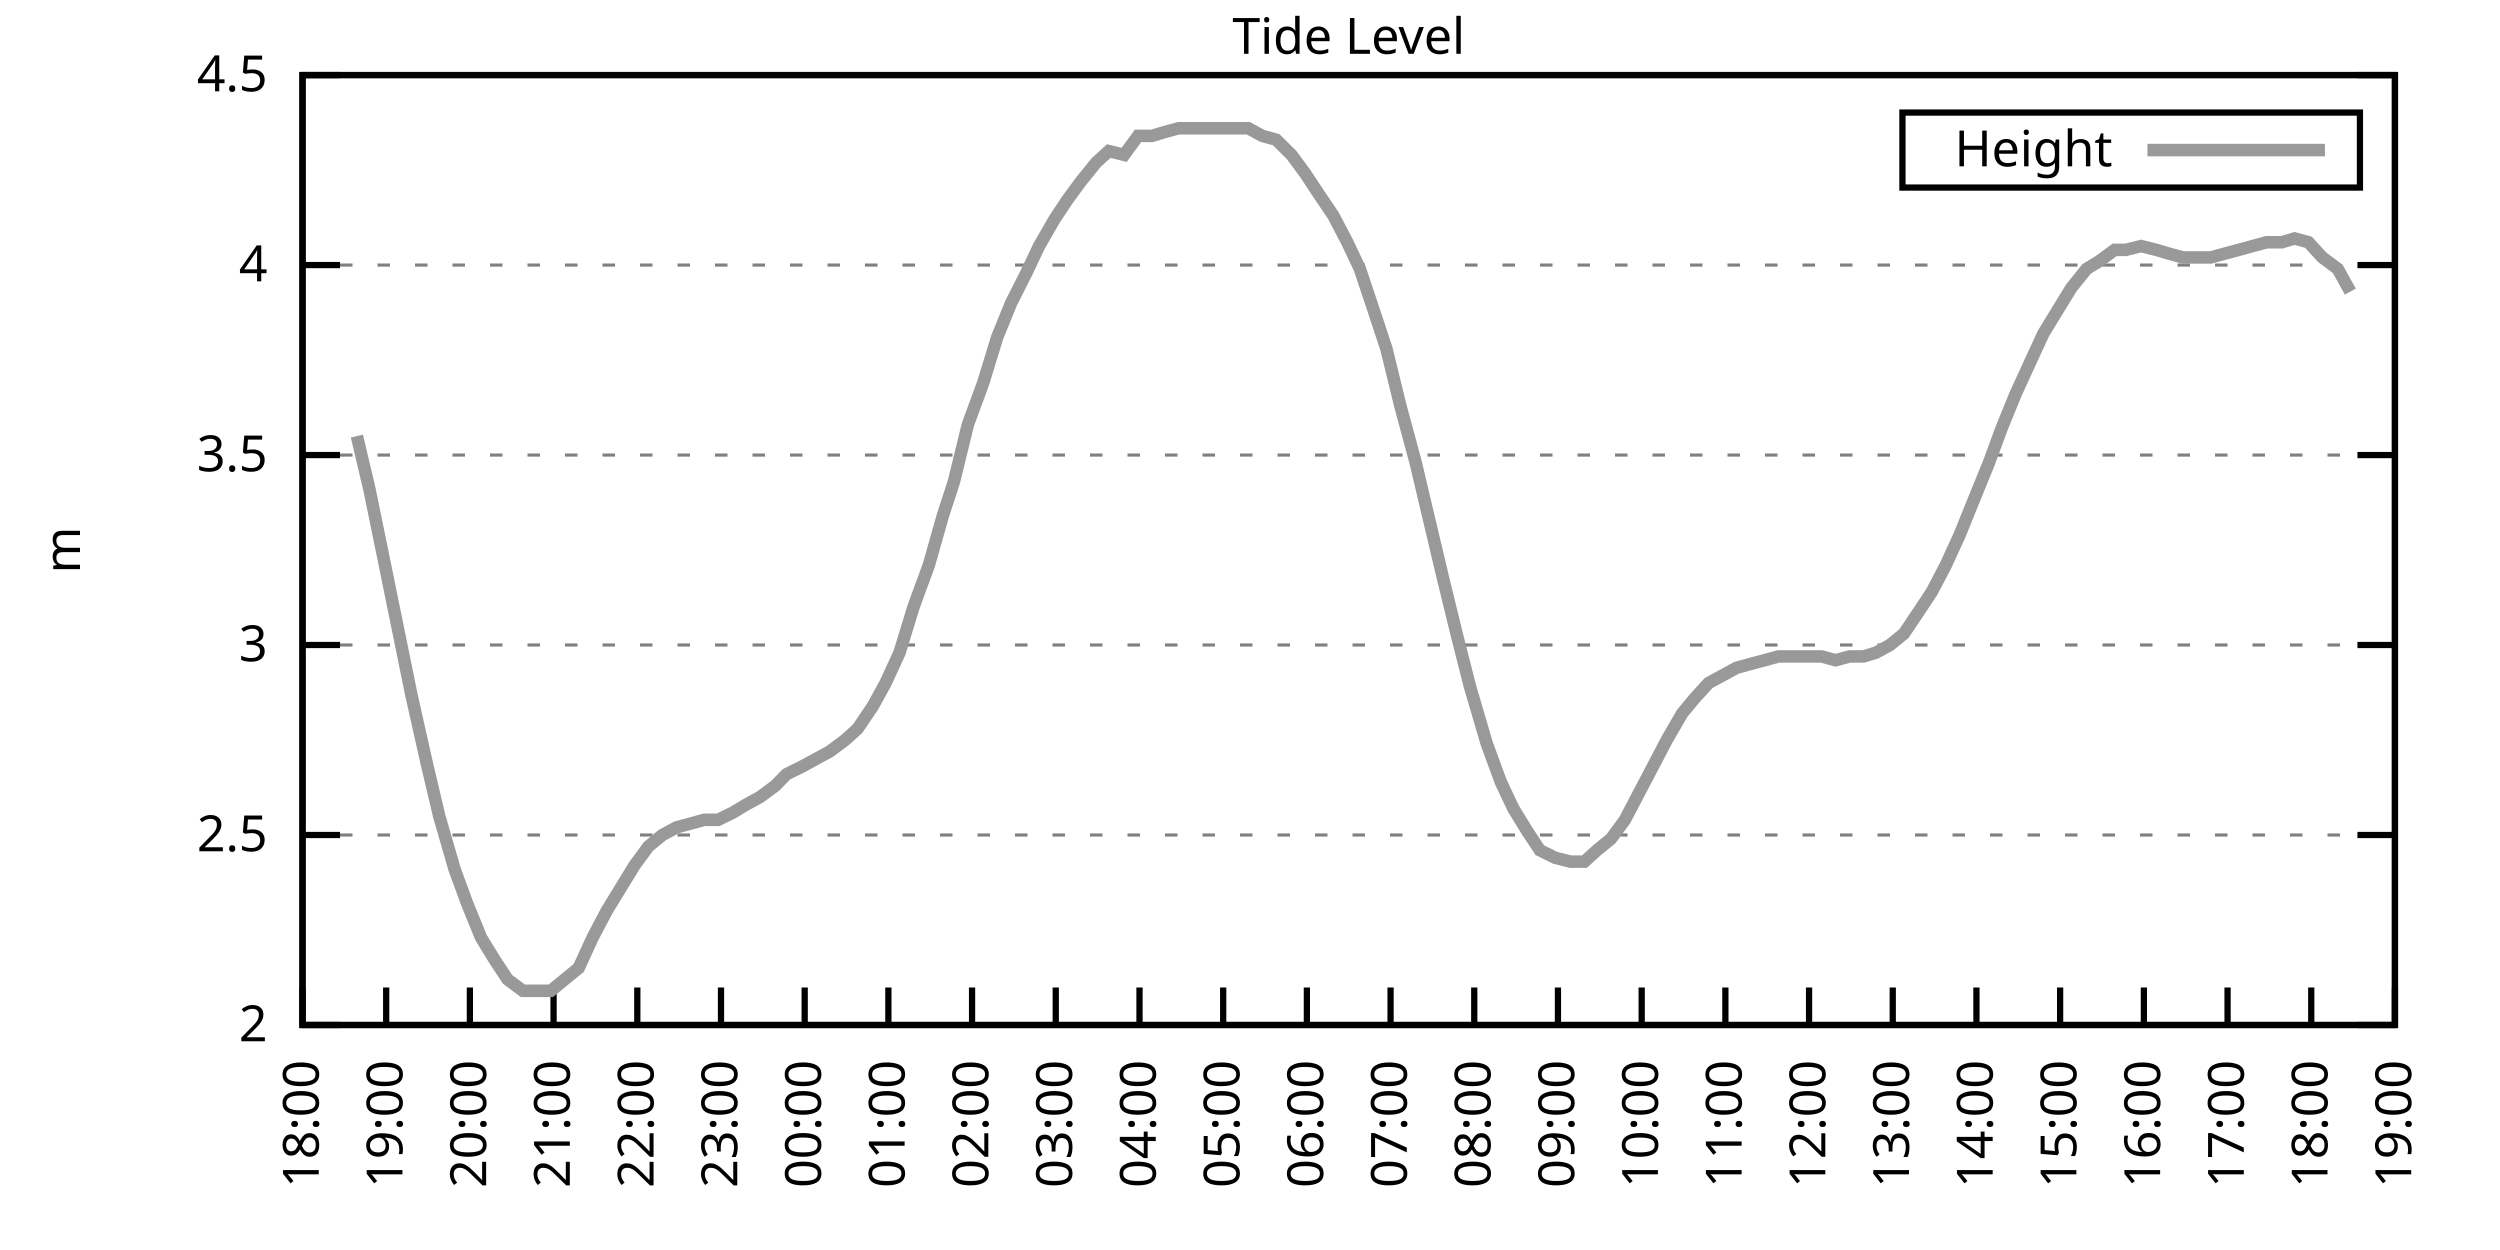
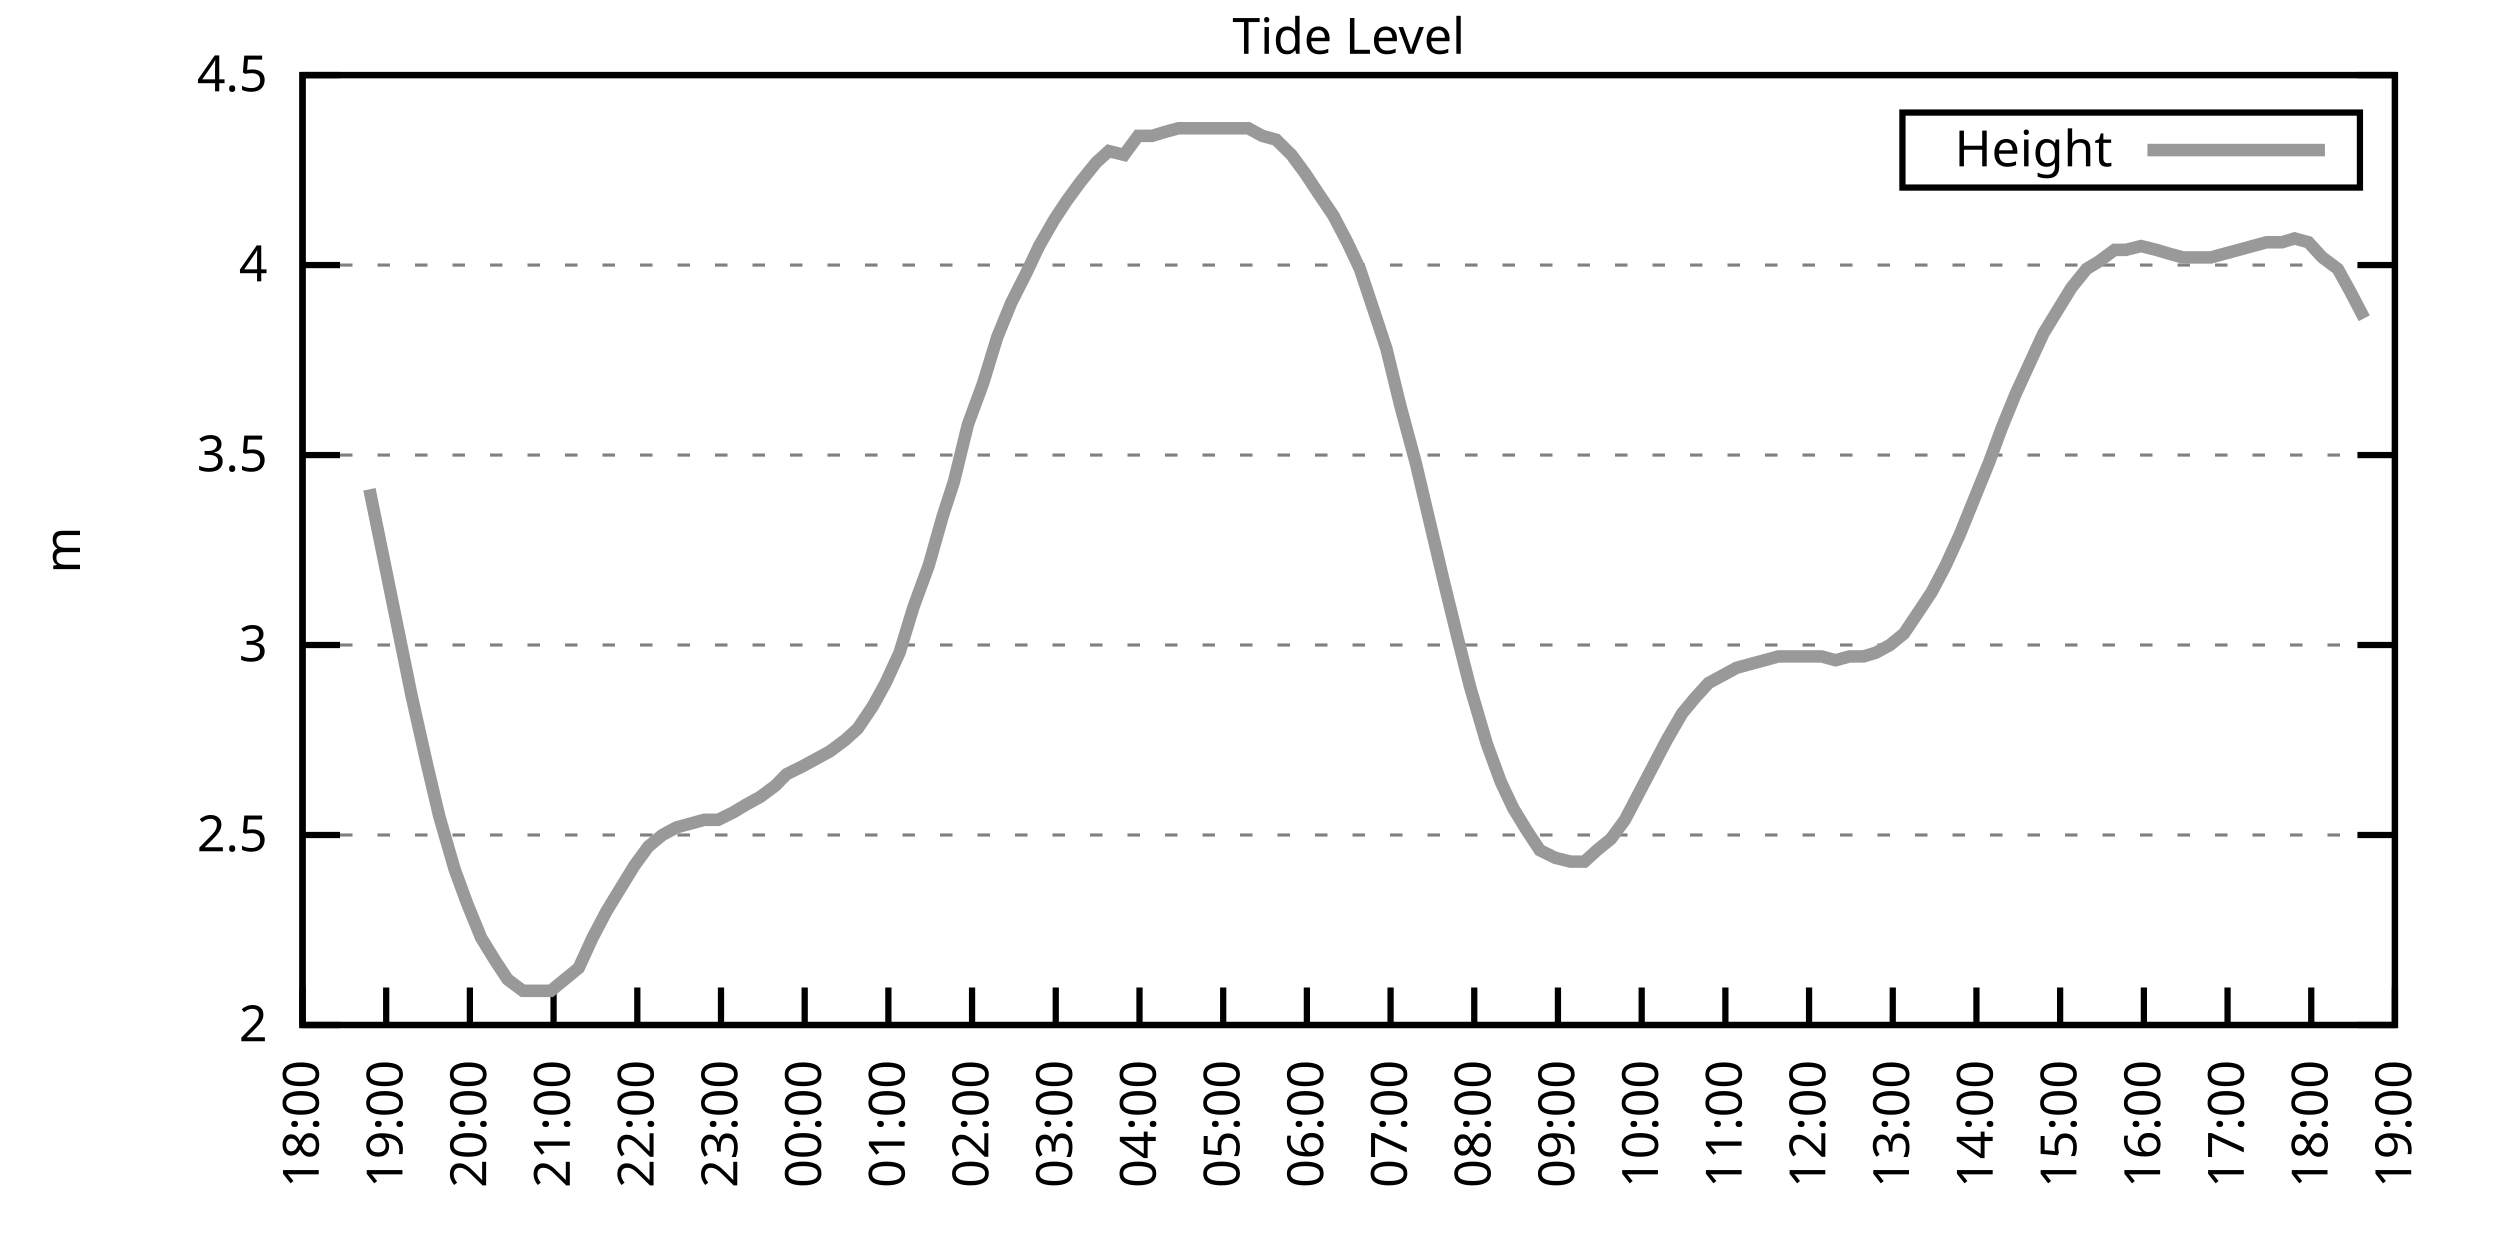
<svg xmlns="http://www.w3.org/2000/svg" xmlns:xlink="http://www.w3.org/1999/xlink" width="400" height="200" viewBox="0 0 400 200">
  <g id="gnuplot_canvas">
    <rect x="0" y="0" width="400" height="200" fill="none" />
    <defs>
      <circle id="gpDot" r="0.5" stroke-width="0.5" stroke="currentColor" />
      <path id="gpPt0" stroke-width="0.333" stroke="currentColor" d="M-1,0 h2 M0,-1 v2" />
      <path id="gpPt1" stroke-width="0.333" stroke="currentColor" d="M-1,-1 L1,1 M1,-1 L-1,1" />
      <path id="gpPt2" stroke-width="0.333" stroke="currentColor" d="M-1,0 L1,0 M0,-1 L0,1 M-1,-1 L1,1 M-1,1 L1,-1" />
      <rect id="gpPt3" stroke-width="0.333" stroke="currentColor" x="-1" y="-1" width="2" height="2" />
      <rect id="gpPt4" stroke-width="0.333" stroke="currentColor" fill="currentColor" x="-1" y="-1" width="2" height="2" />
      <circle id="gpPt5" stroke-width="0.333" stroke="currentColor" cx="0" cy="0" r="1" />
      <use xlink:href="#gpPt5" id="gpPt6" fill="currentColor" stroke="none" />
      <path id="gpPt7" stroke-width="0.333" stroke="currentColor" d="M0,-1.33 L-1.33,0.67 L1.33,0.67 z" />
      <use xlink:href="#gpPt7" id="gpPt8" fill="currentColor" stroke="none" />
      <use xlink:href="#gpPt7" id="gpPt9" stroke="currentColor" transform="rotate(180)" />
      <use xlink:href="#gpPt9" id="gpPt10" fill="currentColor" stroke="none" />
      <use xlink:href="#gpPt3" id="gpPt11" stroke="currentColor" transform="rotate(45)" />
      <use xlink:href="#gpPt11" id="gpPt12" fill="currentColor" stroke="none" />
      <path id="gpPt13" stroke-width="0.333" stroke="currentColor" d="M0,1.330 L1.265,0.411 L0.782,-1.067 L-0.782,-1.076 L-1.265,0.411 z" />
      <use xlink:href="#gpPt13" id="gpPt14" fill="currentColor" stroke="none" />
      <filter id="textbox" filterUnits="objectBoundingBox" x="0" y="0" height="1" width="1">
        <feFlood flood-color="white" flood-opacity="1" result="bgnd" />
        <feComposite in="SourceGraphic" in2="bgnd" operator="atop" />
      </filter>
      <filter id="greybox" filterUnits="objectBoundingBox" x="0" y="0" height="1" width="1">
        <feFlood flood-color="lightgrey" flood-opacity="1" result="grey" />
        <feComposite in="SourceGraphic" in2="grey" operator="atop" />
      </filter>
    </defs>
    <g fill="none" color="white" stroke="currentColor" stroke-width="1.00" stroke-linecap="butt" stroke-linejoin="miter">
</g>
    <g fill="none" color="black" stroke="currentColor" stroke-width="1.00" stroke-linecap="butt" stroke-linejoin="miter">
      <g stroke="none" shape-rendering="crispEdges">
        <polygon fill="rgb(255, 255, 255)" points="48.40,164.00 383.18,164.00 383.18,12.02 48.40,12.02 " />
      </g>
    </g>
    <g fill="none" color="black" stroke="currentColor" stroke-width="1.00" stroke-linecap="butt" stroke-linejoin="miter">
</g>
    <g fill="none" color="black" stroke="black" stroke-width="0.50" stroke-linecap="butt" stroke-linejoin="miter">
</g>
    <g fill="none" color="gray" stroke="currentColor" stroke-width="0.50" stroke-linecap="butt" stroke-linejoin="miter">
      <path stroke="gray" stroke-dasharray="2,4" class="gridline" d="M48.40,164.00 L383.19,164.00  " />
    </g>
    <g fill="none" color="gray" stroke="gray" stroke-width="1.00" stroke-linecap="butt" stroke-linejoin="miter">
</g>
    <g fill="none" color="black" stroke="currentColor" stroke-width="1.00" stroke-linecap="butt" stroke-linejoin="miter">
      <path stroke="black" d="M48.40,164.00 L54.40,164.00 M383.19,164.00 L377.19,164.00  " />
      <g transform="translate(42.80,166.60)" stroke="none" fill="black" font-family="Sans" font-size="8.00" text-anchor="end">
        <text>
          <tspan font-family="Sans"> 2</tspan>
        </text>
      </g>
    </g>
    <g fill="none" color="black" stroke="currentColor" stroke-width="1.00" stroke-linecap="butt" stroke-linejoin="miter">
</g>
    <g fill="none" color="black" stroke="black" stroke-width="0.50" stroke-linecap="butt" stroke-linejoin="miter">
</g>
    <g fill="none" color="gray" stroke="currentColor" stroke-width="0.50" stroke-linecap="butt" stroke-linejoin="miter">
      <path stroke="gray" stroke-dasharray="2,4" class="gridline" d="M48.40,133.60 L383.19,133.60  " />
    </g>
    <g fill="none" color="gray" stroke="gray" stroke-width="1.00" stroke-linecap="butt" stroke-linejoin="miter">
</g>
    <g fill="none" color="black" stroke="currentColor" stroke-width="1.00" stroke-linecap="butt" stroke-linejoin="miter">
      <path stroke="black" d="M48.40,133.60 L54.40,133.60 M383.19,133.60 L377.19,133.60  " />
      <g transform="translate(42.80,136.20)" stroke="none" fill="black" font-family="Sans" font-size="8.00" text-anchor="end">
        <text>
          <tspan font-family="Sans"> 2.5</tspan>
        </text>
      </g>
    </g>
    <g fill="none" color="black" stroke="currentColor" stroke-width="1.00" stroke-linecap="butt" stroke-linejoin="miter">
</g>
    <g fill="none" color="black" stroke="black" stroke-width="0.50" stroke-linecap="butt" stroke-linejoin="miter">
</g>
    <g fill="none" color="gray" stroke="currentColor" stroke-width="0.50" stroke-linecap="butt" stroke-linejoin="miter">
      <path stroke="gray" stroke-dasharray="2,4" class="gridline" d="M48.40,103.20 L383.19,103.20  " />
    </g>
    <g fill="none" color="gray" stroke="gray" stroke-width="1.00" stroke-linecap="butt" stroke-linejoin="miter">
</g>
    <g fill="none" color="black" stroke="currentColor" stroke-width="1.00" stroke-linecap="butt" stroke-linejoin="miter">
      <path stroke="black" d="M48.40,103.20 L54.40,103.20 M383.19,103.20 L377.19,103.20  " />
      <g transform="translate(42.80,105.80)" stroke="none" fill="black" font-family="Sans" font-size="8.00" text-anchor="end">
        <text>
          <tspan font-family="Sans"> 3</tspan>
        </text>
      </g>
    </g>
    <g fill="none" color="black" stroke="currentColor" stroke-width="1.00" stroke-linecap="butt" stroke-linejoin="miter">
</g>
    <g fill="none" color="black" stroke="black" stroke-width="0.50" stroke-linecap="butt" stroke-linejoin="miter">
</g>
    <g fill="none" color="gray" stroke="currentColor" stroke-width="0.50" stroke-linecap="butt" stroke-linejoin="miter">
      <path stroke="gray" stroke-dasharray="2,4" class="gridline" d="M48.40,72.81 L383.19,72.81  " />
    </g>
    <g fill="none" color="gray" stroke="gray" stroke-width="1.00" stroke-linecap="butt" stroke-linejoin="miter">
</g>
    <g fill="none" color="black" stroke="currentColor" stroke-width="1.00" stroke-linecap="butt" stroke-linejoin="miter">
      <path stroke="black" d="M48.40,72.81 L54.40,72.81 M383.19,72.81 L377.19,72.81  " />
      <g transform="translate(42.80,75.41)" stroke="none" fill="black" font-family="Sans" font-size="8.00" text-anchor="end">
        <text>
          <tspan font-family="Sans"> 3.5</tspan>
        </text>
      </g>
    </g>
    <g fill="none" color="black" stroke="currentColor" stroke-width="1.00" stroke-linecap="butt" stroke-linejoin="miter">
</g>
    <g fill="none" color="black" stroke="black" stroke-width="0.50" stroke-linecap="butt" stroke-linejoin="miter">
</g>
    <g fill="none" color="gray" stroke="currentColor" stroke-width="0.50" stroke-linecap="butt" stroke-linejoin="miter">
      <path stroke="gray" stroke-dasharray="2,4" class="gridline" d="M48.40,42.41 L383.19,42.41  " />
    </g>
    <g fill="none" color="gray" stroke="gray" stroke-width="1.00" stroke-linecap="butt" stroke-linejoin="miter">
</g>
    <g fill="none" color="black" stroke="currentColor" stroke-width="1.00" stroke-linecap="butt" stroke-linejoin="miter">
      <path stroke="black" d="M48.40,42.41 L54.40,42.41 M383.19,42.41 L377.19,42.41  " />
      <g transform="translate(42.80,45.01)" stroke="none" fill="black" font-family="Sans" font-size="8.00" text-anchor="end">
        <text>
          <tspan font-family="Sans"> 4</tspan>
        </text>
      </g>
    </g>
    <g fill="none" color="black" stroke="currentColor" stroke-width="1.00" stroke-linecap="butt" stroke-linejoin="miter">
</g>
    <g fill="none" color="black" stroke="black" stroke-width="0.50" stroke-linecap="butt" stroke-linejoin="miter">
</g>
    <g fill="none" color="gray" stroke="currentColor" stroke-width="0.50" stroke-linecap="butt" stroke-linejoin="miter">
      <path stroke="gray" stroke-dasharray="2,4" class="gridline" d="M48.40,12.01 L383.19,12.01  " />
    </g>
    <g fill="none" color="gray" stroke="gray" stroke-width="1.00" stroke-linecap="butt" stroke-linejoin="miter">
</g>
    <g fill="none" color="black" stroke="currentColor" stroke-width="1.00" stroke-linecap="butt" stroke-linejoin="miter">
      <path stroke="black" d="M48.40,12.01 L54.40,12.01 M383.19,12.01 L377.19,12.01  " />
      <g transform="translate(42.80,14.61)" stroke="none" fill="black" font-family="Sans" font-size="8.00" text-anchor="end">
        <text>
          <tspan font-family="Sans"> 4.5</tspan>
        </text>
      </g>
    </g>
    <g fill="none" color="black" stroke="currentColor" stroke-width="1.00" stroke-linecap="butt" stroke-linejoin="miter">
      <path stroke="black" d="M48.40,164.00 L48.40,158.00  " />
      <g transform="translate(51.00,169.60) rotate(270.00)" stroke="none" fill="black" font-family="Sans" font-size="8.00" text-anchor="end">
        <text>
          <tspan font-family="Sans">18:00</tspan>
        </text>
      </g>
    </g>
    <g fill="none" color="black" stroke="currentColor" stroke-width="1.00" stroke-linecap="butt" stroke-linejoin="miter">
      <path stroke="black" d="M61.79,164.00 L61.79,158.00  " />
      <g transform="translate(64.39,169.60) rotate(270.00)" stroke="none" fill="black" font-family="Sans" font-size="8.00" text-anchor="end">
        <text>
          <tspan font-family="Sans">19:00</tspan>
        </text>
      </g>
    </g>
    <g fill="none" color="black" stroke="currentColor" stroke-width="1.00" stroke-linecap="butt" stroke-linejoin="miter">
      <path stroke="black" d="M75.18,164.00 L75.18,158.00  " />
      <g transform="translate(77.78,169.60) rotate(270.00)" stroke="none" fill="black" font-family="Sans" font-size="8.00" text-anchor="end">
        <text>
          <tspan font-family="Sans">20:00</tspan>
        </text>
      </g>
    </g>
    <g fill="none" color="black" stroke="currentColor" stroke-width="1.00" stroke-linecap="butt" stroke-linejoin="miter">
      <path stroke="black" d="M88.57,164.00 L88.57,158.00  " />
      <g transform="translate(91.17,169.60) rotate(270.00)" stroke="none" fill="black" font-family="Sans" font-size="8.00" text-anchor="end">
        <text>
          <tspan font-family="Sans">21:00</tspan>
        </text>
      </g>
    </g>
    <g fill="none" color="black" stroke="currentColor" stroke-width="1.00" stroke-linecap="butt" stroke-linejoin="miter">
      <path stroke="black" d="M101.97,164.00 L101.97,158.00  " />
      <g transform="translate(104.57,169.60) rotate(270.00)" stroke="none" fill="black" font-family="Sans" font-size="8.00" text-anchor="end">
        <text>
          <tspan font-family="Sans">22:00</tspan>
        </text>
      </g>
    </g>
    <g fill="none" color="black" stroke="currentColor" stroke-width="1.00" stroke-linecap="butt" stroke-linejoin="miter">
      <path stroke="black" d="M115.36,164.00 L115.36,158.00  " />
      <g transform="translate(117.96,169.60) rotate(270.00)" stroke="none" fill="black" font-family="Sans" font-size="8.00" text-anchor="end">
        <text>
          <tspan font-family="Sans">23:00</tspan>
        </text>
      </g>
    </g>
    <g fill="none" color="black" stroke="currentColor" stroke-width="1.00" stroke-linecap="butt" stroke-linejoin="miter">
      <path stroke="black" d="M128.75,164.00 L128.75,158.00  " />
      <g transform="translate(131.35,169.60) rotate(270.00)" stroke="none" fill="black" font-family="Sans" font-size="8.00" text-anchor="end">
        <text>
          <tspan font-family="Sans">00:00</tspan>
        </text>
      </g>
    </g>
    <g fill="none" color="black" stroke="currentColor" stroke-width="1.00" stroke-linecap="butt" stroke-linejoin="miter">
      <path stroke="black" d="M142.14,164.00 L142.14,158.00  " />
      <g transform="translate(144.74,169.60) rotate(270.00)" stroke="none" fill="black" font-family="Sans" font-size="8.00" text-anchor="end">
        <text>
          <tspan font-family="Sans">01:00</tspan>
        </text>
      </g>
    </g>
    <g fill="none" color="black" stroke="currentColor" stroke-width="1.00" stroke-linecap="butt" stroke-linejoin="miter">
      <path stroke="black" d="M155.53,164.00 L155.53,158.00  " />
      <g transform="translate(158.13,169.60) rotate(270.00)" stroke="none" fill="black" font-family="Sans" font-size="8.00" text-anchor="end">
        <text>
          <tspan font-family="Sans">02:00</tspan>
        </text>
      </g>
    </g>
    <g fill="none" color="black" stroke="currentColor" stroke-width="1.00" stroke-linecap="butt" stroke-linejoin="miter">
      <path stroke="black" d="M168.92,164.00 L168.92,158.00  " />
      <g transform="translate(171.52,169.60) rotate(270.00)" stroke="none" fill="black" font-family="Sans" font-size="8.00" text-anchor="end">
        <text>
          <tspan font-family="Sans">03:00</tspan>
        </text>
      </g>
    </g>
    <g fill="none" color="black" stroke="currentColor" stroke-width="1.00" stroke-linecap="butt" stroke-linejoin="miter">
      <path stroke="black" d="M182.32,164.00 L182.32,158.00  " />
      <g transform="translate(184.92,169.60) rotate(270.00)" stroke="none" fill="black" font-family="Sans" font-size="8.00" text-anchor="end">
        <text>
          <tspan font-family="Sans">04:00</tspan>
        </text>
      </g>
    </g>
    <g fill="none" color="black" stroke="currentColor" stroke-width="1.00" stroke-linecap="butt" stroke-linejoin="miter">
      <path stroke="black" d="M195.71,164.00 L195.71,158.00  " />
      <g transform="translate(198.31,169.60) rotate(270.00)" stroke="none" fill="black" font-family="Sans" font-size="8.00" text-anchor="end">
        <text>
          <tspan font-family="Sans">05:00</tspan>
        </text>
      </g>
    </g>
    <g fill="none" color="black" stroke="currentColor" stroke-width="1.00" stroke-linecap="butt" stroke-linejoin="miter">
      <path stroke="black" d="M209.10,164.00 L209.10,158.00  " />
      <g transform="translate(211.70,169.60) rotate(270.00)" stroke="none" fill="black" font-family="Sans" font-size="8.00" text-anchor="end">
        <text>
          <tspan font-family="Sans">06:00</tspan>
        </text>
      </g>
    </g>
    <g fill="none" color="black" stroke="currentColor" stroke-width="1.00" stroke-linecap="butt" stroke-linejoin="miter">
      <path stroke="black" d="M222.49,164.00 L222.49,158.00  " />
      <g transform="translate(225.09,169.60) rotate(270.00)" stroke="none" fill="black" font-family="Sans" font-size="8.00" text-anchor="end">
        <text>
          <tspan font-family="Sans">07:00</tspan>
        </text>
      </g>
    </g>
    <g fill="none" color="black" stroke="currentColor" stroke-width="1.00" stroke-linecap="butt" stroke-linejoin="miter">
      <path stroke="black" d="M235.88,164.00 L235.88,158.00  " />
      <g transform="translate(238.48,169.60) rotate(270.00)" stroke="none" fill="black" font-family="Sans" font-size="8.00" text-anchor="end">
        <text>
          <tspan font-family="Sans">08:00</tspan>
        </text>
      </g>
    </g>
    <g fill="none" color="black" stroke="currentColor" stroke-width="1.00" stroke-linecap="butt" stroke-linejoin="miter">
      <path stroke="black" d="M249.27,164.00 L249.27,158.00  " />
      <g transform="translate(251.87,169.60) rotate(270.00)" stroke="none" fill="black" font-family="Sans" font-size="8.00" text-anchor="end">
        <text>
          <tspan font-family="Sans">09:00</tspan>
        </text>
      </g>
    </g>
    <g fill="none" color="black" stroke="currentColor" stroke-width="1.00" stroke-linecap="butt" stroke-linejoin="miter">
      <path stroke="black" d="M262.67,164.00 L262.67,158.00  " />
      <g transform="translate(265.27,169.60) rotate(270.00)" stroke="none" fill="black" font-family="Sans" font-size="8.00" text-anchor="end">
        <text>
          <tspan font-family="Sans">10:00</tspan>
        </text>
      </g>
    </g>
    <g fill="none" color="black" stroke="currentColor" stroke-width="1.00" stroke-linecap="butt" stroke-linejoin="miter">
      <path stroke="black" d="M276.06,164.00 L276.06,158.00  " />
      <g transform="translate(278.66,169.60) rotate(270.00)" stroke="none" fill="black" font-family="Sans" font-size="8.00" text-anchor="end">
        <text>
          <tspan font-family="Sans">11:00</tspan>
        </text>
      </g>
    </g>
    <g fill="none" color="black" stroke="currentColor" stroke-width="1.00" stroke-linecap="butt" stroke-linejoin="miter">
      <path stroke="black" d="M289.45,164.00 L289.45,158.00  " />
      <g transform="translate(292.05,169.60) rotate(270.00)" stroke="none" fill="black" font-family="Sans" font-size="8.00" text-anchor="end">
        <text>
          <tspan font-family="Sans">12:00</tspan>
        </text>
      </g>
    </g>
    <g fill="none" color="black" stroke="currentColor" stroke-width="1.00" stroke-linecap="butt" stroke-linejoin="miter">
      <path stroke="black" d="M302.84,164.00 L302.84,158.00  " />
      <g transform="translate(305.44,169.60) rotate(270.00)" stroke="none" fill="black" font-family="Sans" font-size="8.00" text-anchor="end">
        <text>
          <tspan font-family="Sans">13:00</tspan>
        </text>
      </g>
    </g>
    <g fill="none" color="black" stroke="currentColor" stroke-width="1.00" stroke-linecap="butt" stroke-linejoin="miter">
      <path stroke="black" d="M316.23,164.00 L316.23,158.00  " />
      <g transform="translate(318.83,169.60) rotate(270.00)" stroke="none" fill="black" font-family="Sans" font-size="8.00" text-anchor="end">
        <text>
          <tspan font-family="Sans">14:00</tspan>
        </text>
      </g>
    </g>
    <g fill="none" color="black" stroke="currentColor" stroke-width="1.00" stroke-linecap="butt" stroke-linejoin="miter">
      <path stroke="black" d="M329.62,164.00 L329.62,158.00  " />
      <g transform="translate(332.22,169.60) rotate(270.00)" stroke="none" fill="black" font-family="Sans" font-size="8.00" text-anchor="end">
        <text>
          <tspan font-family="Sans">15:00</tspan>
        </text>
      </g>
    </g>
    <g fill="none" color="black" stroke="currentColor" stroke-width="1.00" stroke-linecap="butt" stroke-linejoin="miter">
      <path stroke="black" d="M343.02,164.00 L343.02,158.00  " />
      <g transform="translate(345.62,169.60) rotate(270.00)" stroke="none" fill="black" font-family="Sans" font-size="8.00" text-anchor="end">
        <text>
          <tspan font-family="Sans">16:00</tspan>
        </text>
      </g>
    </g>
    <g fill="none" color="black" stroke="currentColor" stroke-width="1.00" stroke-linecap="butt" stroke-linejoin="miter">
      <path stroke="black" d="M356.41,164.00 L356.41,158.00  " />
      <g transform="translate(359.01,169.60) rotate(270.00)" stroke="none" fill="black" font-family="Sans" font-size="8.00" text-anchor="end">
        <text>
          <tspan font-family="Sans">17:00</tspan>
        </text>
      </g>
    </g>
    <g fill="none" color="black" stroke="currentColor" stroke-width="1.00" stroke-linecap="butt" stroke-linejoin="miter">
      <path stroke="black" d="M369.80,164.00 L369.80,158.00  " />
      <g transform="translate(372.40,169.60) rotate(270.00)" stroke="none" fill="black" font-family="Sans" font-size="8.00" text-anchor="end">
        <text>
          <tspan font-family="Sans">18:00</tspan>
        </text>
      </g>
    </g>
    <g fill="none" color="black" stroke="currentColor" stroke-width="1.00" stroke-linecap="butt" stroke-linejoin="miter">
      <path stroke="black" d="M383.19,164.00 L383.19,158.00  " />
      <g transform="translate(385.79,169.60) rotate(270.00)" stroke="none" fill="black" font-family="Sans" font-size="8.00" text-anchor="end">
        <text>
          <tspan font-family="Sans">19:00</tspan>
        </text>
      </g>
    </g>
    <g fill="none" color="black" stroke="currentColor" stroke-width="1.00" stroke-linecap="butt" stroke-linejoin="miter">
</g>
    <g fill="none" color="black" stroke="currentColor" stroke-width="1.00" stroke-linecap="butt" stroke-linejoin="miter">
      <path stroke="black" d="M48.40,12.01 L48.40,164.00 L383.19,164.00 L383.19,12.01 L48.40,12.01 Z  " />
    </g>
    <g fill="none" color="black" stroke="currentColor" stroke-width="1.00" stroke-linecap="butt" stroke-linejoin="miter">
</g>
    <g fill="none" color="black" stroke="currentColor" stroke-width="1.00" stroke-linecap="butt" stroke-linejoin="miter">
      <path stroke="black" d="M304.39,30.01 L304.39,18.01 L377.59,18.01 L377.59,30.01 L304.39,30.01 Z  " />
    </g>
    <g id="Tide_level_plot_1">
      <g fill="none" color="white" stroke="black" stroke-width="2.00" stroke-linecap="butt" stroke-linejoin="miter">
</g>
      <g fill="none" color="black" stroke="currentColor" stroke-width="2.00" stroke-linecap="butt" stroke-linejoin="miter">
        <g transform="translate(337.99,26.61)" stroke="none" fill="black" font-family="Sans" font-size="8.00" text-anchor="end">
          <text>
            <tspan font-family="Sans">Height</tspan>
          </text>
        </g>
      </g>
      <g fill="none" color="black" stroke="currentColor" stroke-width="2.00" stroke-linecap="butt" stroke-linejoin="miter">
-         <path stroke="rgb(153, 153, 153)" d="M343.59,24.01 L371.99,24.01 M57.10,69.77 L59.11,78.28 L61.35,89.22 L63.58,100.16 L65.81,111.11 L68.26,122.05   L70.27,130.56 L72.73,139.07 L74.74,144.55 L76.97,150.02 L79.20,153.66 L81.21,156.70 L83.66,158.53 L85.90,158.53   L88.13,158.53 L90.36,156.70 L92.59,154.88 L94.82,150.02 L97.06,145.76 L99.29,142.11 L101.52,138.47 L103.75,135.43   L105.98,133.60 L108.22,132.39 L110.45,131.78 L112.68,131.17 L114.91,131.17 L117.37,129.95 L119.38,128.74 L121.61,127.52   L124.06,125.70 L125.85,123.87 L128.30,122.66 L130.54,121.44 L132.77,120.23 L135.22,118.40 L137.23,116.58 L139.69,112.93   L141.69,109.28 L143.93,104.42 L146.16,97.12 L148.61,90.44 L150.85,82.53 L152.63,77.06 L154.86,67.94 L157.32,61.25   L159.55,53.96 L161.78,48.49 L164.24,43.62 L166.25,39.37 L168.70,35.11 L170.71,32.07 L172.94,29.03 L175.40,25.99   L177.41,24.17 L179.86,24.78 L182.09,21.74 L184.32,21.74 L186.33,21.13 L188.57,20.52 L190.80,20.52 L193.25,20.52   L195.48,20.52 L197.27,20.52 L199.73,20.52 L201.96,21.74 L204.19,22.35 L206.64,24.78 L208.88,27.82 L210.88,30.86   L213.34,34.50 L215.57,38.76 L217.58,43.02 L219.81,49.70 L221.82,55.78 L224.05,64.90 L226.51,74.02 L228.52,82.53   L230.97,92.87 L233.20,101.99 L235.21,109.89 L237.89,119.01 L240.12,125.09 L242.13,129.35 L244.36,132.99 L246.37,136.03   L248.83,137.25 L251.28,137.86 L253.51,137.86 L255.52,136.03 L257.76,134.21 L259.99,131.17 L262.22,126.91 L264.45,122.66   L266.68,118.40 L269.14,114.15 L271.15,111.72 L273.38,109.28 L275.61,108.07 L277.84,106.85 L280.07,106.24 L282.31,105.64   L284.54,105.03 L286.99,105.03 L289.23,105.03 L291.46,105.03 L293.69,105.64 L295.92,105.03 L298.15,105.03 L300.16,104.42   L302.39,103.20 L304.63,101.38 L307.08,97.73 L309.09,94.69 L311.32,90.44 L313.55,85.57 L316.01,79.49 L318.24,74.02   L320.25,68.55 L322.48,63.08 L324.71,58.21 L326.95,53.35 L329.18,49.70 L331.41,46.06 L333.86,43.02 L335.87,41.80   L338.33,39.98 L340.11,39.98 L342.57,39.37 L345.02,39.98 L347.03,40.58 L349.26,41.19 L351.50,41.19 L353.73,41.19   L355.96,40.58 L358.19,39.98 L360.42,39.37 L362.66,38.76 L365.11,38.76 L367.12,38.15 L369.35,38.76 L371.58,41.19   L374.04,43.02 L376.05,46.66  " />
+         <path stroke="rgb(153, 153, 153)" d="M343.59,24.01 L371.99,24.01 M59.11,78.28 L61.35,89.22 L63.58,100.16 L65.81,111.11 L68.26,122.05 L70.27,130.56   L72.73,139.07 L74.74,144.55 L76.97,150.02 L79.20,153.66 L81.21,156.70 L83.66,158.53 L85.90,158.53 L88.13,158.53   L90.36,156.70 L92.59,154.88 L94.82,150.02 L97.06,145.76 L99.29,142.11 L101.52,138.47 L103.75,135.43 L105.98,133.60   L108.22,132.39 L110.45,131.78 L112.68,131.17 L114.91,131.17 L117.37,129.95 L119.38,128.74 L121.61,127.52 L124.06,125.70   L125.85,123.87 L128.30,122.66 L130.54,121.44 L132.77,120.23 L135.22,118.40 L137.23,116.58 L139.69,112.93 L141.69,109.28   L143.93,104.42 L146.16,97.12 L148.61,90.44 L150.85,82.53 L152.63,77.06 L154.86,67.94 L157.32,61.25 L159.55,53.96   L161.78,48.49 L164.24,43.62 L166.25,39.37 L168.70,35.11 L170.71,32.07 L172.94,29.03 L175.40,25.99 L177.41,24.17   L179.86,24.78 L182.09,21.74 L184.32,21.74 L186.33,21.13 L188.57,20.52 L190.80,20.52 L193.25,20.52 L195.48,20.52   L197.27,20.52 L199.73,20.52 L201.96,21.74 L204.19,22.35 L206.64,24.78 L208.88,27.82 L210.88,30.86 L213.34,34.50   L215.57,38.76 L217.58,43.02 L219.81,49.70 L221.82,55.78 L224.05,64.90 L226.51,74.02 L228.52,82.53 L230.97,92.87   L233.20,101.99 L235.21,109.89 L237.89,119.01 L240.12,125.09 L242.13,129.35 L244.36,132.99 L246.37,136.03 L248.83,137.25   L251.28,137.86 L253.51,137.86 L255.52,136.03 L257.76,134.21 L259.99,131.17 L262.22,126.91 L264.45,122.66 L266.68,118.40   L269.14,114.15 L271.15,111.72 L273.38,109.28 L275.61,108.07 L277.84,106.85 L280.07,106.24 L282.31,105.64 L284.54,105.03   L286.99,105.03 L289.23,105.03 L291.46,105.03 L293.69,105.64 L295.92,105.03 L298.15,105.03 L300.16,104.42 L302.39,103.20   L304.63,101.38 L307.08,97.73 L309.09,94.69 L311.32,90.44 L313.55,85.57 L316.01,79.49 L318.24,74.02 L320.25,68.55   L322.48,63.08 L324.71,58.21 L326.95,53.35 L329.18,49.70 L331.41,46.06 L333.86,43.02 L335.87,41.80 L338.33,39.98   L340.11,39.98 L342.57,39.37 L345.02,39.98 L347.03,40.58 L349.26,41.19 L351.50,41.19 L353.73,41.19 L355.96,40.58   L358.19,39.98 L360.42,39.37 L362.66,38.76 L365.11,38.76 L367.12,38.15 L369.35,38.76 L371.58,41.19 L374.04,43.02   L376.05,46.66 L378.28,50.92  " />
      </g>
    </g>
    <g fill="none" color="black" stroke="currentColor" stroke-width="2.00" stroke-linecap="butt" stroke-linejoin="miter">
</g>
    <g fill="none" color="black" stroke="black" stroke-width="1.00" stroke-linecap="butt" stroke-linejoin="miter">
</g>
    <g fill="none" color="black" stroke="currentColor" stroke-width="1.00" stroke-linecap="butt" stroke-linejoin="miter">
      <path stroke="black" d="M48.40,12.01 L48.40,164.00 L383.19,164.00 L383.19,12.01 L48.40,12.01 Z  " />
      <g transform="translate(12.80,88.01) rotate(270.00)" stroke="none" fill="black" font-family="Sans" font-size="8.00" text-anchor="middle">
        <text>
          <tspan font-family="Sans">m</tspan>
        </text>
      </g>
    </g>
    <g fill="none" color="black" stroke="currentColor" stroke-width="1.00" stroke-linecap="butt" stroke-linejoin="miter">
</g>
    <g fill="none" color="black" stroke="currentColor" stroke-width="1.00" stroke-linecap="butt" stroke-linejoin="miter">
      <g transform="translate(215.79,8.61)" stroke="none" fill="black" font-family="Sans" font-size="8.00" text-anchor="middle">
        <text>
          <tspan font-family="Sans">Tide Level</tspan>
        </text>
      </g>
    </g>
    <g fill="none" color="black" stroke="currentColor" stroke-width="1.00" stroke-linecap="butt" stroke-linejoin="miter">
</g>
  </g>
</svg>
